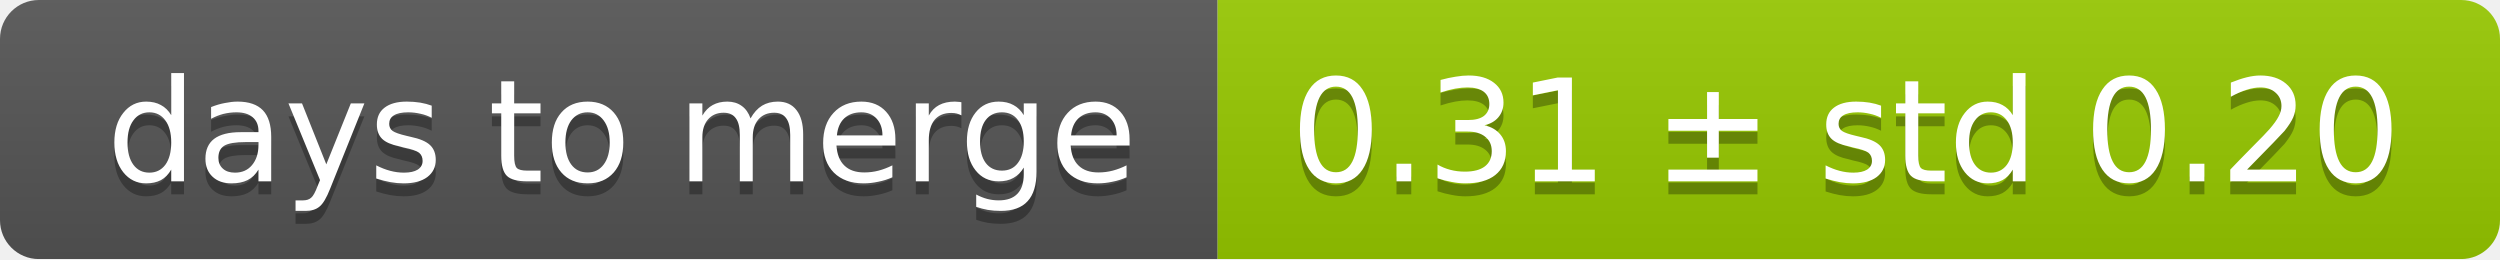
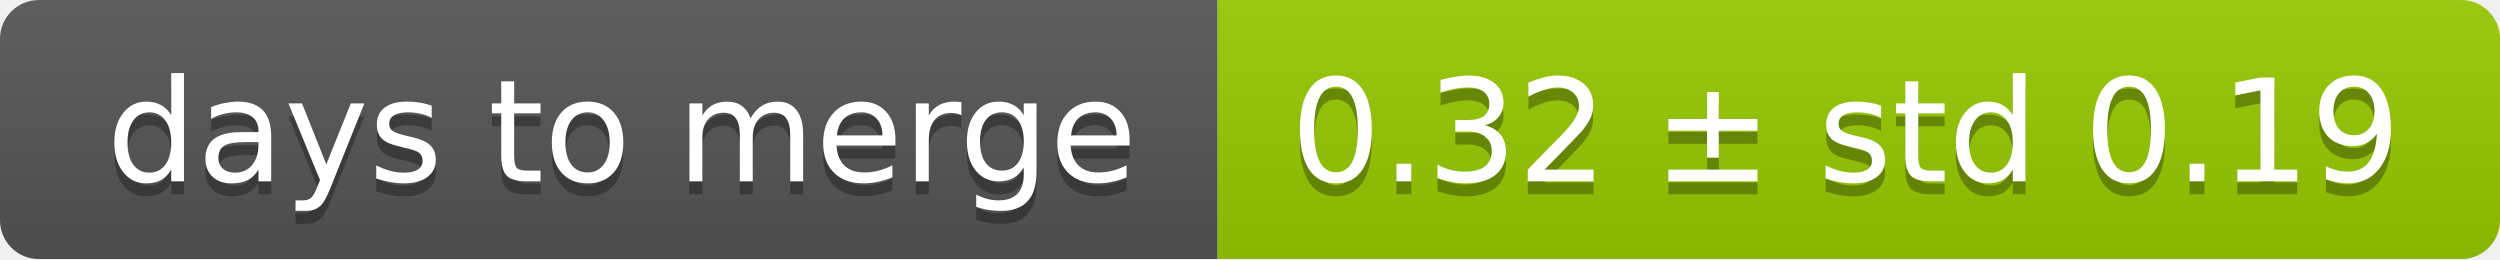
<svg xmlns="http://www.w3.org/2000/svg" width="193" height="20">
  <linearGradient id="smooth" x2="0" y2="100%">
    <stop offset="0" stop-color="#bbb" stop-opacity=".1" />
    <stop offset="1" stop-opacity=".1" />
  </linearGradient>
  <mask id="round">
    <rect width="193" height="20" rx="3" fill="#fff" />
  </mask>
  <g mask="url(#round)">
    <rect width="94" height="20" fill="#555" />
    <rect x="94" width="99" height="20" fill="#97ca00" />
    <rect width="193" height="20" fill="url(#smooth)" />
  </g>
  <g fill="#fff" text-anchor="middle" font-family="DejaVu Sans,Verdana,Geneva,sans-serif" font-size="11">
    <text x="48" y="15" fill="#010101" fill-opacity=".3">days to merge</text>
    <text x="48" y="14">days to merge</text>
-     <text x="142.5" y="15" fill="#010101" fill-opacity=".3">0.31 ± std 0.20</text>
-     <text x="142.5" y="14">0.31 ± std 0.20</text>
+     <text x="142.5" y="15" fill="#010101" fill-opacity=".3">0.32 ± std 0.19</text>
+     <text x="142.5" y="14">0.32 ± std 0.19</text>
  </g>
</svg>
